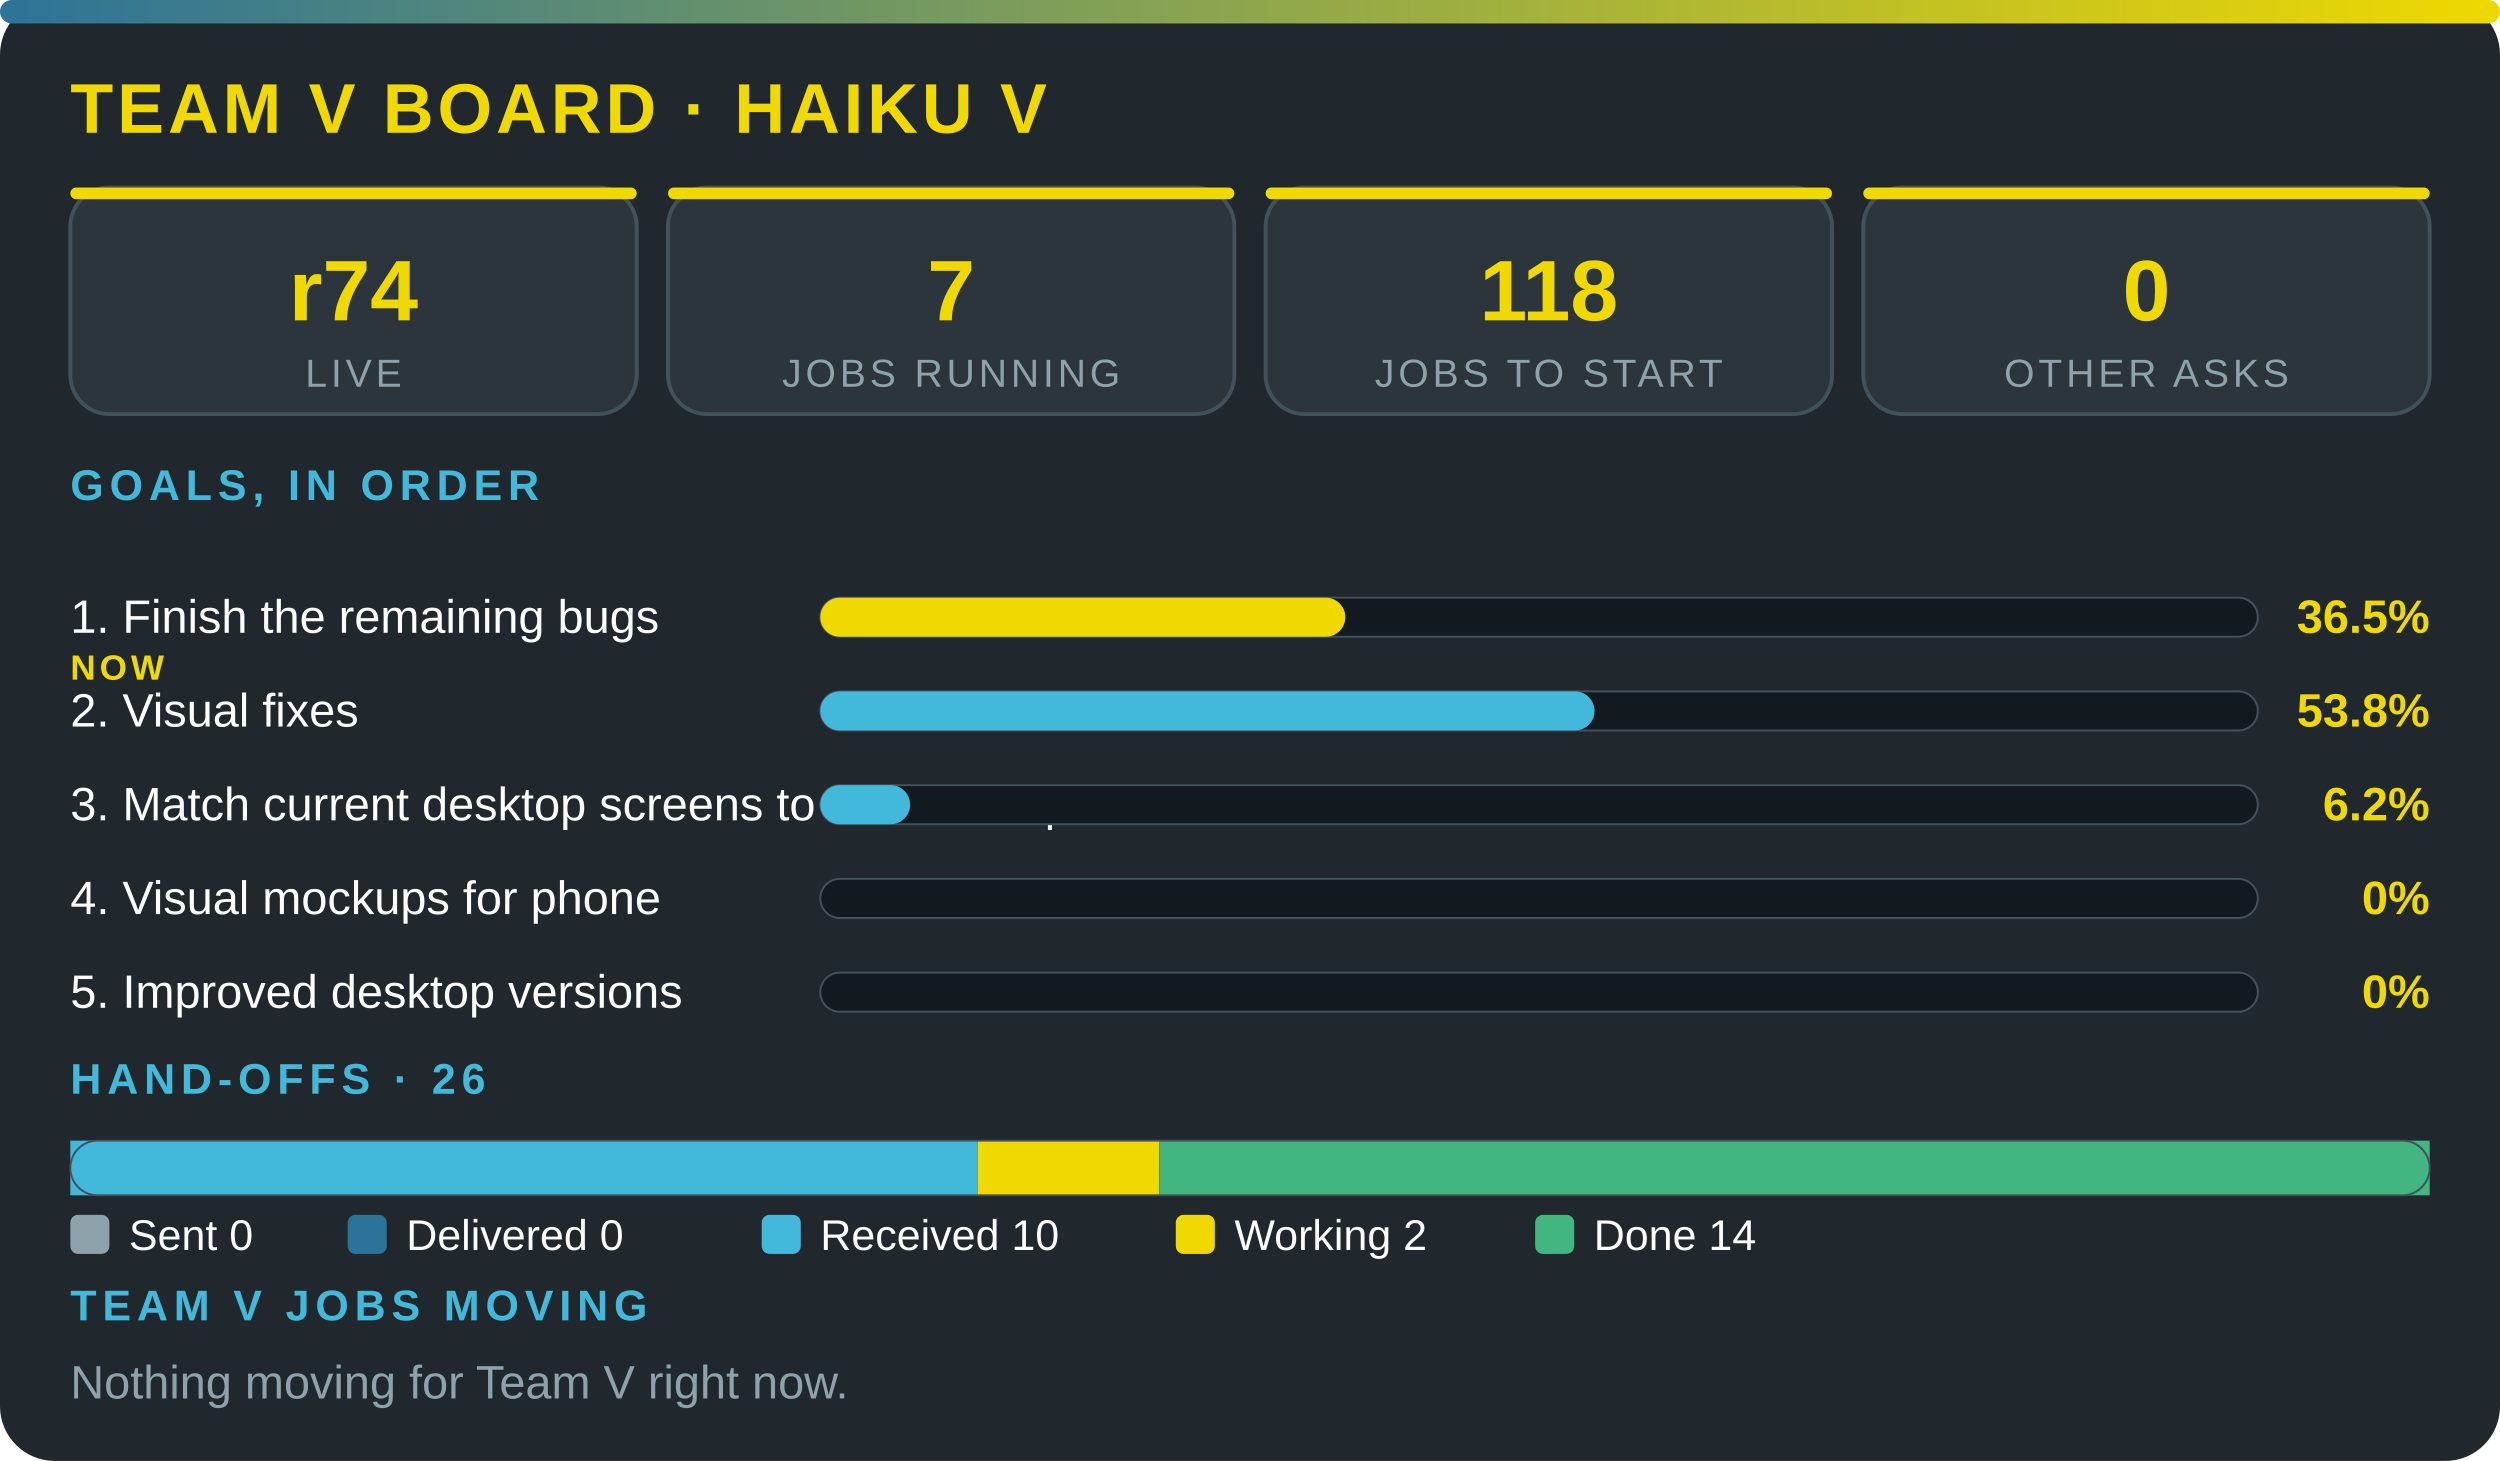
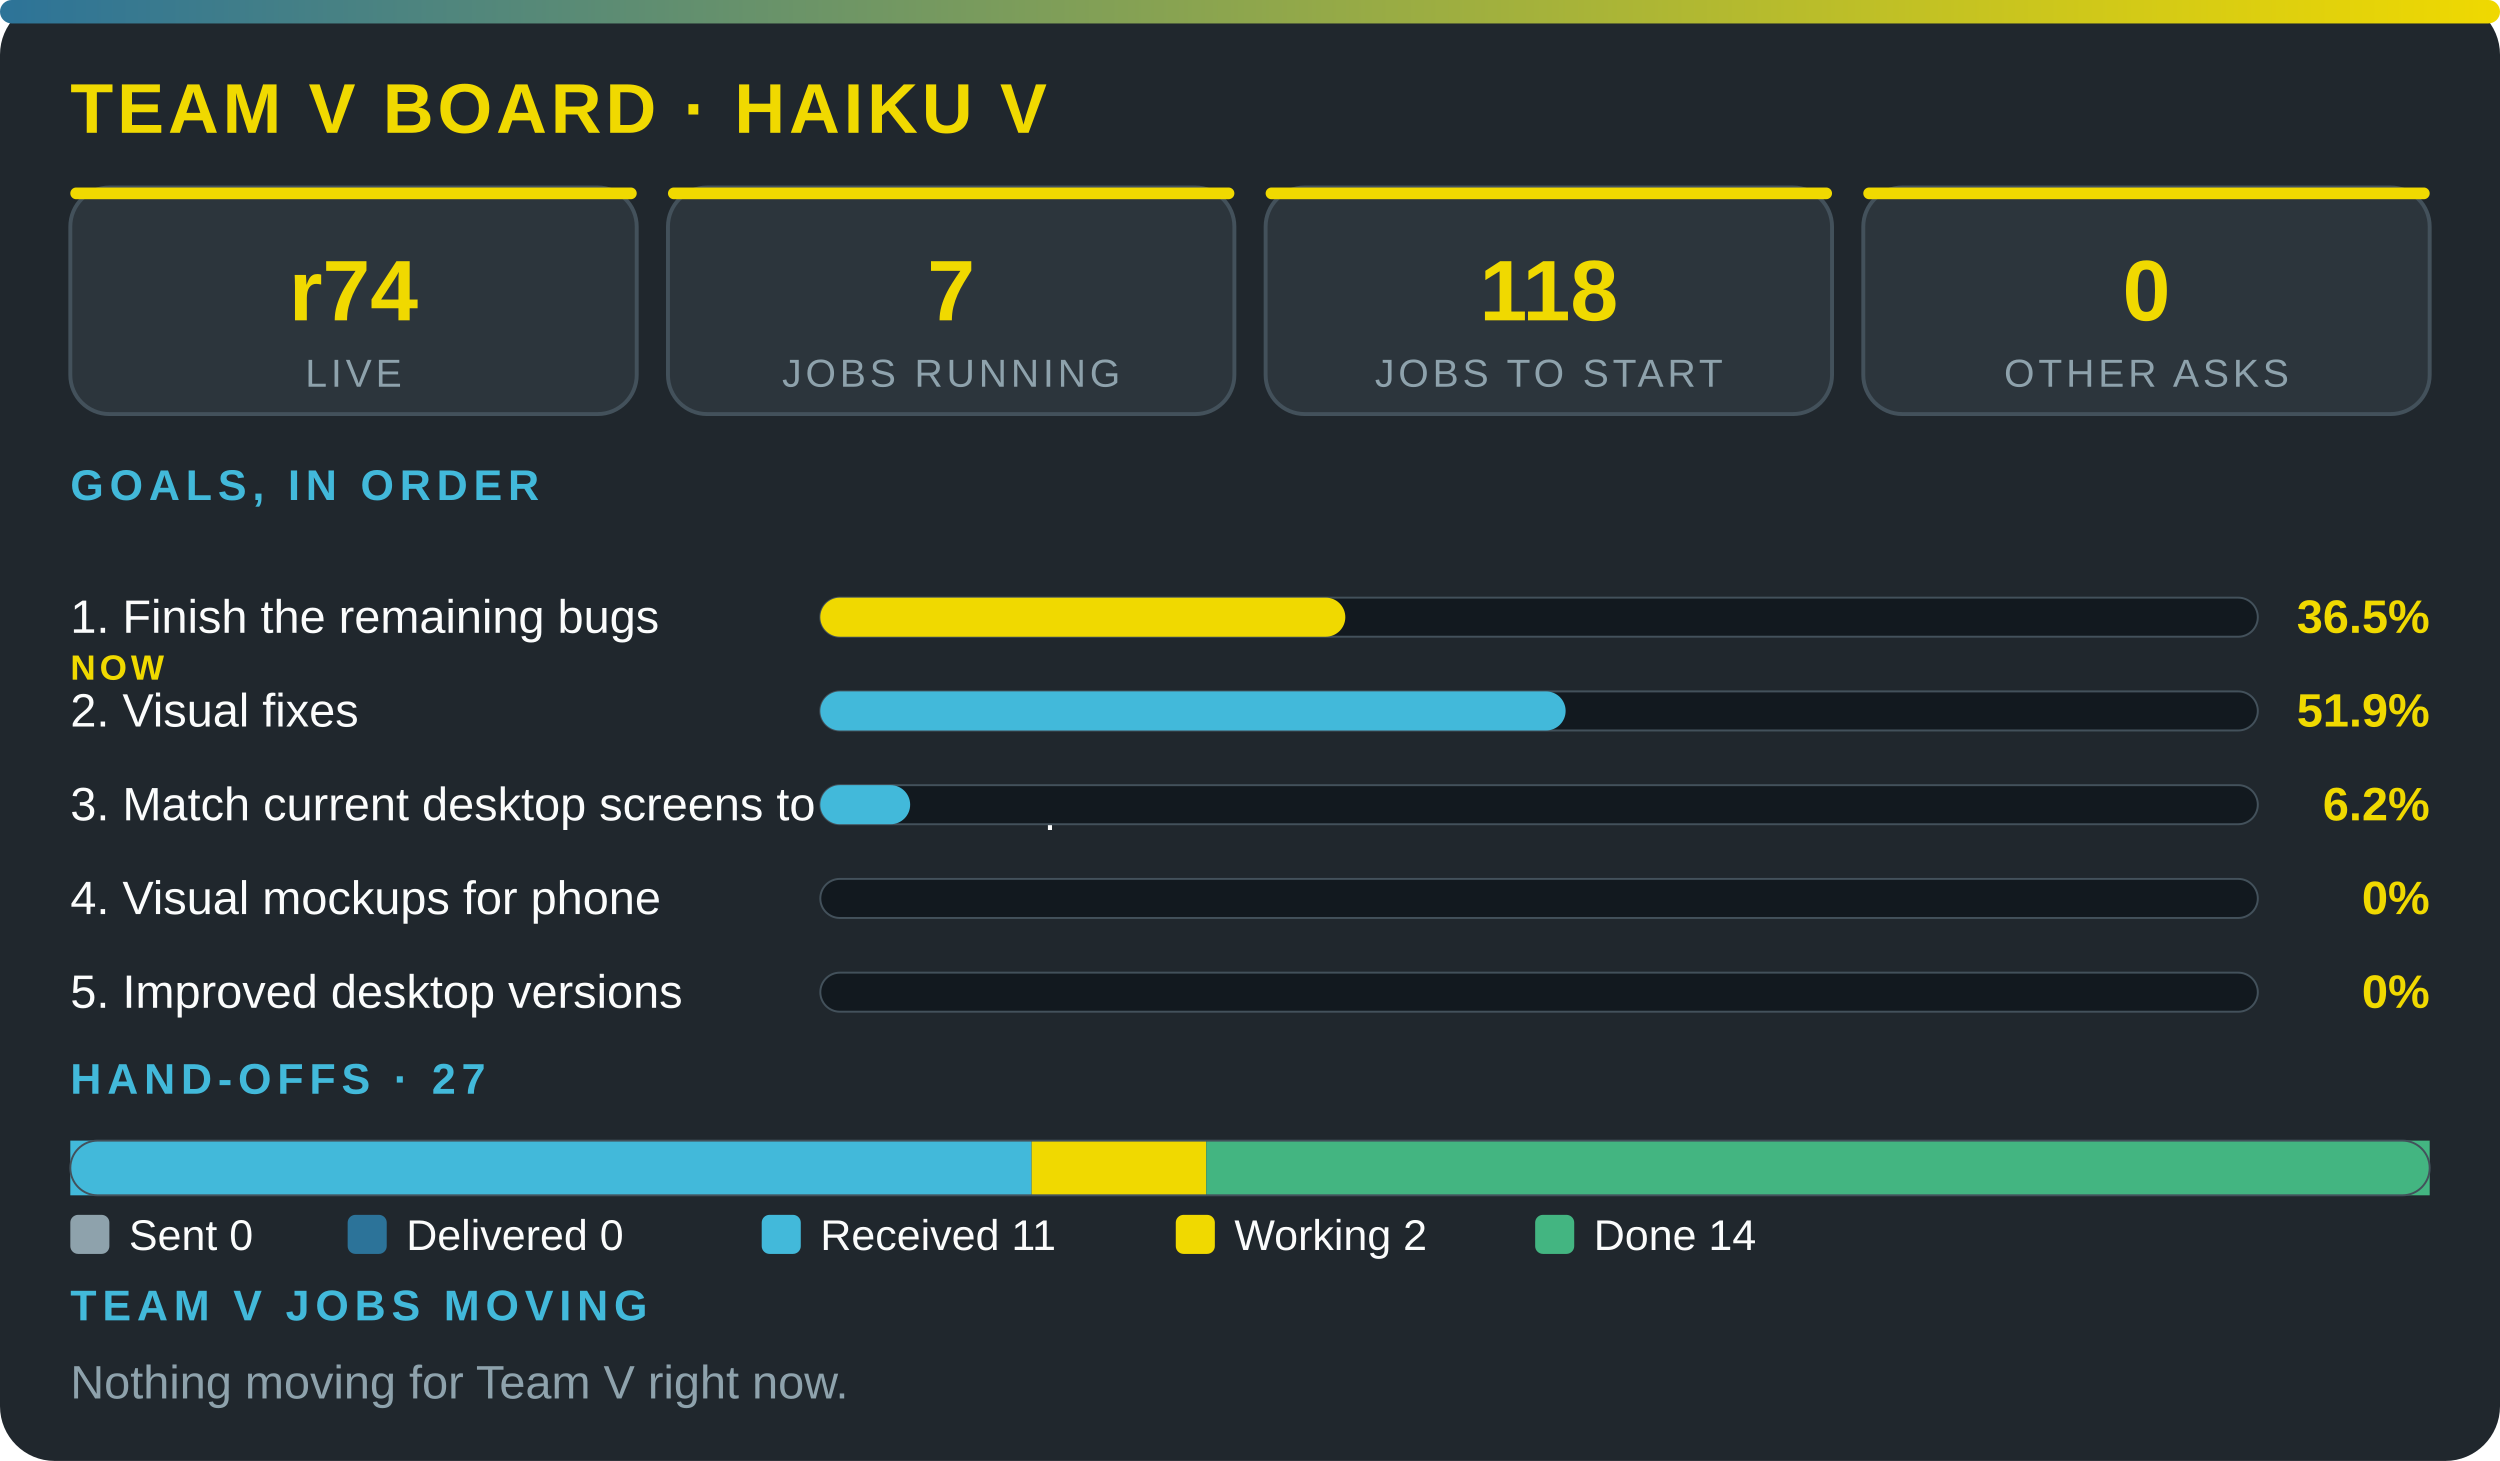
<svg xmlns="http://www.w3.org/2000/svg" viewBox="0 0 640 374" width="100%" role="img" aria-label="Team V board · Haiku V" font-family="'Segoe UI',system-ui,Arial,sans-serif">
  <defs>
    <linearGradient id="g">
      <stop offset="0" stop-color="#2c7399" />
      <stop offset="1" stop-color="#f0d900" />
    </linearGradient>
  </defs>
  <rect width="640" height="374" rx="14" fill="#20272d" />
  <rect width="640" height="6" rx="3" fill="url(#g)" />
  <text x="18" y="34" font-size="18" font-weight="800" fill="#f0d900" letter-spacing="1">TEAM V BOARD · HAIKU V</text>
  <rect x="18" y="48" width="145" height="58" rx="10" fill="#2c353c" stroke="#43515b" />
  <rect x="18" y="48" width="145" height="3" rx="1.5" fill="#f0d900" />
  <text x="90.5" y="82" font-size="22" font-weight="800" fill="#f0d900" text-anchor="middle">r74</text>
  <text x="90.5" y="99" font-size="10" fill="#8ea2ac" letter-spacing="1" text-anchor="middle">LIVE</text>
  <rect x="171" y="48" width="145" height="58" rx="10" fill="#2c353c" stroke="#43515b" />
  <rect x="171" y="48" width="145" height="3" rx="1.5" fill="#f0d900" />
  <text x="243.5" y="82" font-size="22" font-weight="800" fill="#f0d900" text-anchor="middle">7</text>
  <text x="243.5" y="99" font-size="10" fill="#8ea2ac" letter-spacing="1" text-anchor="middle">JOBS RUNNING</text>
  <rect x="324" y="48" width="145" height="58" rx="10" fill="#2c353c" stroke="#43515b" />
  <rect x="324" y="48" width="145" height="3" rx="1.5" fill="#f0d900" />
  <text x="396.5" y="82" font-size="22" font-weight="800" fill="#f0d900" text-anchor="middle">118</text>
  <text x="396.5" y="99" font-size="10" fill="#8ea2ac" letter-spacing="1" text-anchor="middle">JOBS TO START</text>
  <rect x="477" y="48" width="145" height="58" rx="10" fill="#2c353c" stroke="#43515b" />
  <rect x="477" y="48" width="145" height="3" rx="1.5" fill="#f0d900" />
  <text x="549.5" y="82" font-size="22" font-weight="800" fill="#f0d900" text-anchor="middle">0</text>
  <text x="549.5" y="99" font-size="10" fill="#8ea2ac" letter-spacing="1" text-anchor="middle">OTHER ASKS</text>
  <text x="18" y="128" font-size="11" font-weight="700" fill="#42b9da" letter-spacing="1.5">GOALS, IN ORDER</text>
  <text x="18" y="162" font-size="12" fill="#fbfcfc">1. Finish the remaining bugs</text>
  <text x="18" y="174" font-size="9" font-weight="800" letter-spacing="1" fill="#f0d900">NOW</text>
  <rect x="210" y="153" width="368" height="10" rx="5" fill="#12191f" stroke="#43515b" stroke-width=".5" />
  <rect x="210" y="153" width="134.4" height="10" rx="5" fill="#f0d900" />
  <text x="622" y="162" font-size="12" font-weight="800" fill="#f0d900" text-anchor="end">36.5%</text>
  <text x="18" y="186" font-size="12" fill="#fbfcfc">2. Visual fixes</text>
  <rect x="210" y="177" width="368" height="10" rx="5" fill="#12191f" stroke="#43515b" stroke-width=".5" />
-   <rect x="210" y="177" width="198.2" height="10" rx="5" fill="#42b9da" />
-   <text x="622" y="186" font-size="12" font-weight="800" fill="#f0d900" text-anchor="end">53.8%</text>
+   <rect x="210" y="177" width="190.8" height="10" rx="5" fill="#42b9da" />
+   <text x="622" y="186" font-size="12" font-weight="800" fill="#f0d900" text-anchor="end">51.9%</text>
  <text x="18" y="210" font-size="12" fill="#fbfcfc">3. Match current desktop screens to the mockup</text>
  <rect x="210" y="201" width="368" height="10" rx="5" fill="#12191f" stroke="#43515b" stroke-width=".5" />
  <rect x="210" y="201" width="23" height="10" rx="5" fill="#42b9da" />
  <text x="622" y="210" font-size="12" font-weight="800" fill="#f0d900" text-anchor="end">6.2%</text>
  <text x="18" y="234" font-size="12" fill="#fbfcfc">4. Visual mockups for phone</text>
  <rect x="210" y="225" width="368" height="10" rx="5" fill="#12191f" stroke="#43515b" stroke-width=".5" />
  <text x="622" y="234" font-size="12" font-weight="800" fill="#f0d900" text-anchor="end">0%</text>
  <text x="18" y="258" font-size="12" fill="#fbfcfc">5. Improved desktop versions</text>
  <rect x="210" y="249" width="368" height="10" rx="5" fill="#12191f" stroke="#43515b" stroke-width=".5" />
  <text x="622" y="258" font-size="12" font-weight="800" fill="#f0d900" text-anchor="end">0%</text>
-   <text x="18" y="280" font-size="11" font-weight="700" fill="#42b9da" letter-spacing="1.5">HAND-OFFS · 26</text>
-   <rect x="18" y="292" width="232.3" height="14" fill="#42b9da" />
-   <rect x="250.3" y="292" width="46.5" height="14" fill="#f0d900" />
-   <rect x="296.8" y="292" width="325.2" height="14" fill="#43b581" />
+   <text x="18" y="280" font-size="11" font-weight="700" fill="#42b9da" letter-spacing="1.5">HAND-OFFS · 27</text>
+   <rect x="18" y="292" width="246.1" height="14" fill="#42b9da" />
+   <rect x="264.1" y="292" width="44.7" height="14" fill="#f0d900" />
+   <rect x="308.8" y="292" width="313.2" height="14" fill="#43b581" />
  <rect x="18" y="292" width="604" height="14" rx="7" fill="none" stroke="#43515b" stroke-width=".5" />
  <rect x="18" y="311" width="10" height="10" rx="2" fill="#8ea2ac" />
  <text x="33" y="320" font-size="11" fill="#fbfcfc">Sent 0</text>
  <rect x="89" y="311" width="10" height="10" rx="2" fill="#2c7399" />
  <text x="104" y="320" font-size="11" fill="#fbfcfc">Delivered 0</text>
  <rect x="195" y="311" width="10" height="10" rx="2" fill="#42b9da" />
-   <text x="210" y="320" font-size="11" fill="#fbfcfc">Received 10</text>
+   <text x="210" y="320" font-size="11" fill="#fbfcfc">Received 11</text>
  <rect x="301" y="311" width="10" height="10" rx="2" fill="#f0d900" />
  <text x="316" y="320" font-size="11" fill="#fbfcfc">Working 2</text>
  <rect x="393" y="311" width="10" height="10" rx="2" fill="#43b581" />
  <text x="408" y="320" font-size="11" fill="#fbfcfc">Done 14</text>
  <text x="18" y="338" font-size="11" font-weight="700" fill="#42b9da" letter-spacing="1.5">TEAM V JOBS MOVING</text>
  <text x="18" y="358" font-size="12" fill="#8ea2ac">Nothing moving for Team V right now.</text>
</svg>
